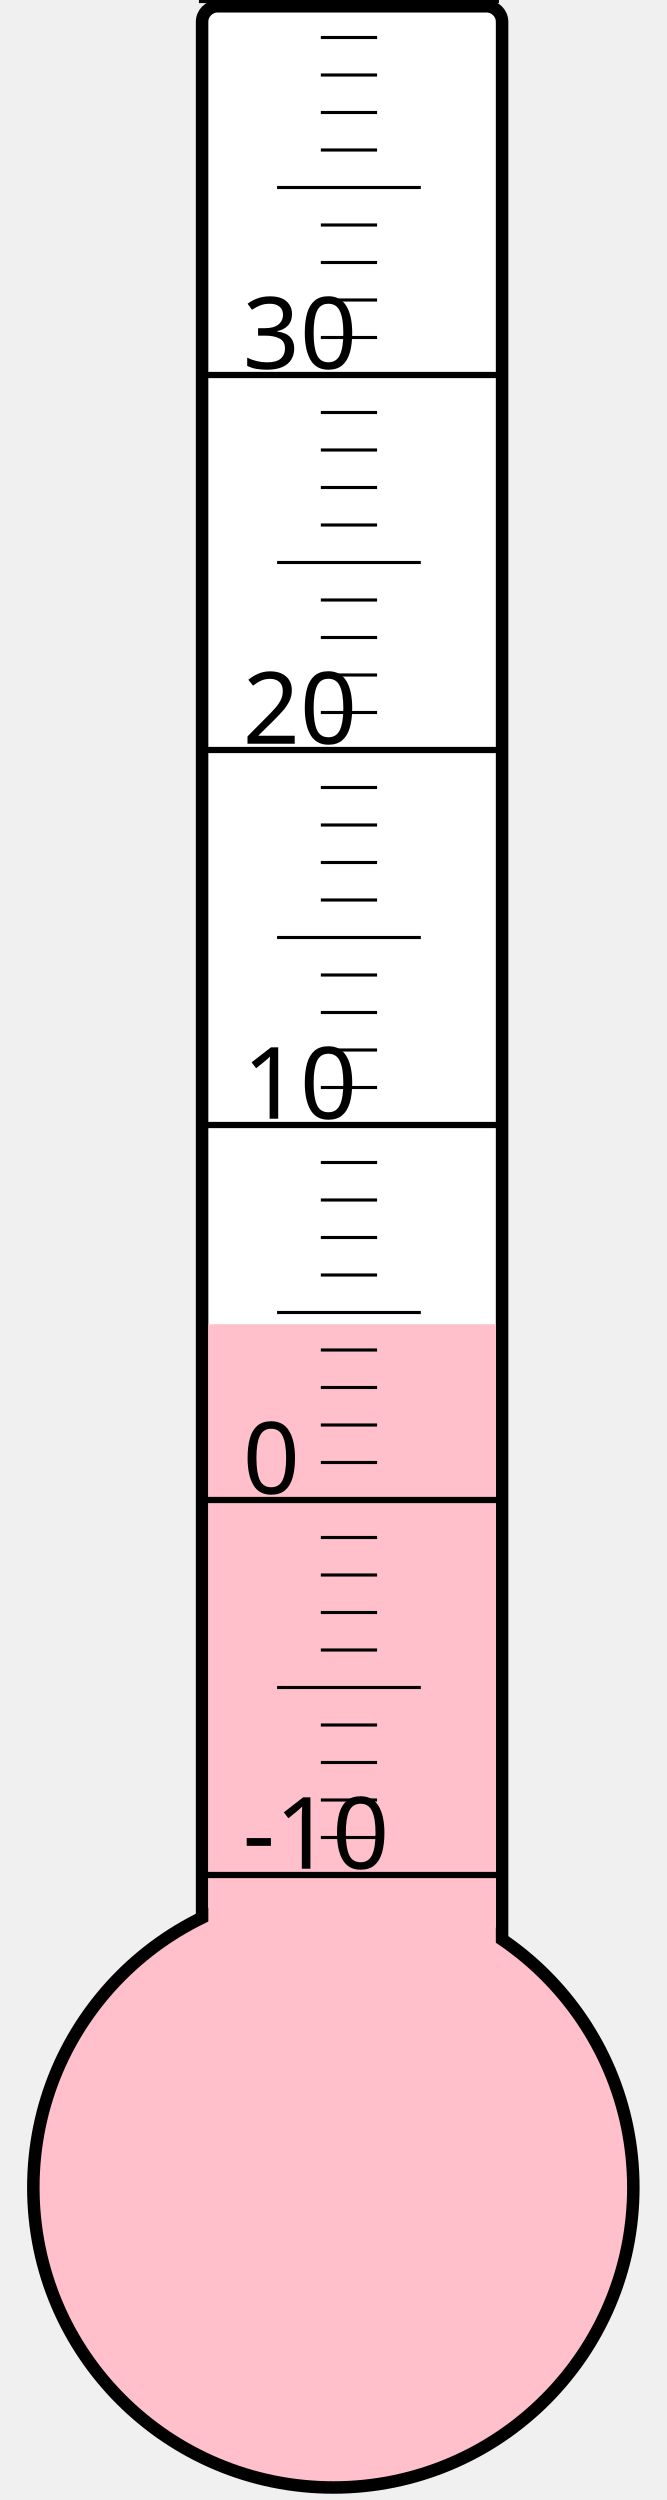
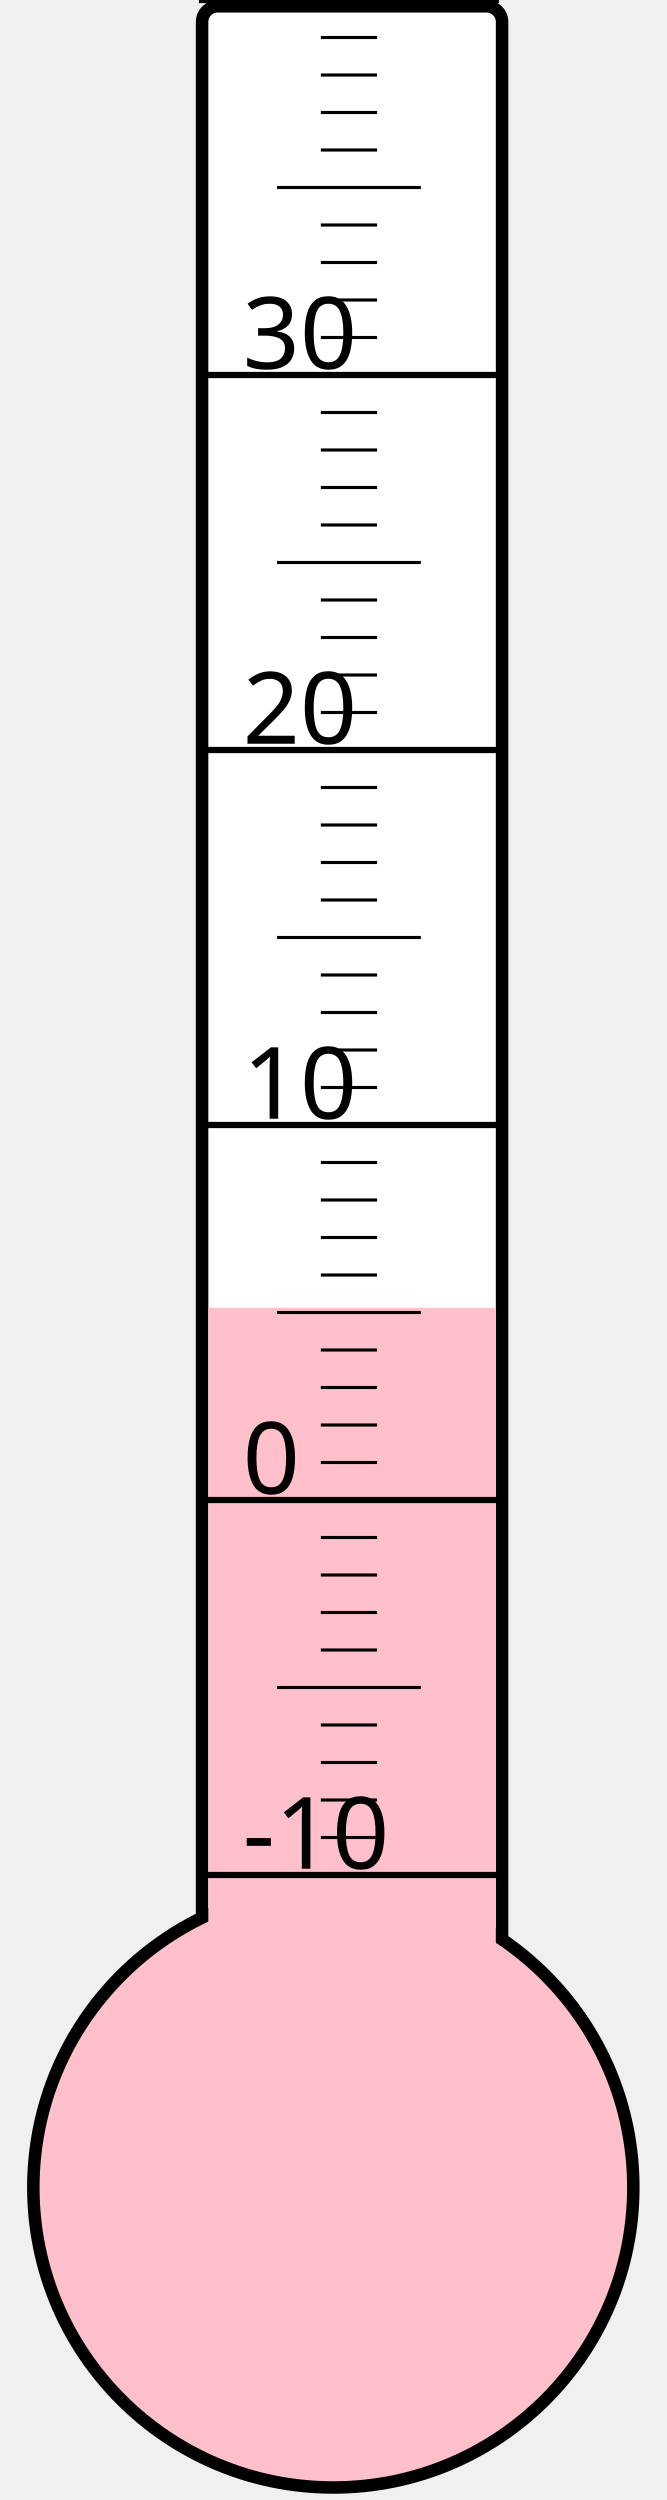
<svg xmlns="http://www.w3.org/2000/svg" width="40px" height="150px" viewBox="0 0 200 800">
  <rect width="200" height="800" x="0" y="0" style="fill: #ffffeb; fill-opacity: 0;" />
  <rect width="96" height="680" x="58" y="2" rx="5" ry="5" style="fill: white; fill-opacity: 1; stroke: black; stroke-width: 4;" />
  <circle cx="100" cy="700" r="96" style="fill: pink; stroke: black; stroke-width: 4;" />
-   <rect width="92" height="276.25" x="60" y="423.75" style="fill: pink; fill-opacity: 1; stroke-width: 0;" />
+   <rect width="92" height="281.5" x="60" y="418.5" style="fill: pink; fill-opacity: 1; stroke-width: 0;" />
  <text x="71" y="598" style="font-family: sans-serif; font-size: 24pt;">-10</text>
  <text x="71" y="478" style="font-family: sans-serif; font-size: 24pt;">0</text>
  <text x="71" y="358" style="font-family: sans-serif; font-size: 24pt;">10</text>
  <text x="71" y="238" style="font-family: sans-serif; font-size: 24pt;">20</text>
  <text x="71" y="118" style="font-family: sans-serif; font-size: 24pt;">30</text>
  <g style="stroke: black;">
    <line x1="57" y1="600" x2="153" y2="600" style="stroke-width: 2;" />
    <line x1="96" y1="588" x2="114" y2="588" style="stroke-width: 1;" />
    <line x1="96" y1="576" x2="114" y2="576" style="stroke-width: 1;" />
    <line x1="96" y1="564" x2="114" y2="564" style="stroke-width: 1;" />
    <line x1="96" y1="552" x2="114" y2="552" style="stroke-width: 1;" />
    <line x1="82" y1="540" x2="128" y2="540" style="stroke-width: 1;" />
    <line x1="96" y1="528" x2="114" y2="528" style="stroke-width: 1;" />
    <line x1="96" y1="516" x2="114" y2="516" style="stroke-width: 1;" />
    <line x1="96" y1="504" x2="114" y2="504" style="stroke-width: 1;" />
    <line x1="96" y1="492" x2="114" y2="492" style="stroke-width: 1;" />
    <line x1="57" y1="480" x2="153" y2="480" style="stroke-width: 2;" />
    <line x1="96" y1="468" x2="114" y2="468" style="stroke-width: 1;" />
    <line x1="96" y1="456" x2="114" y2="456" style="stroke-width: 1;" />
    <line x1="96" y1="444" x2="114" y2="444" style="stroke-width: 1;" />
    <line x1="96" y1="432" x2="114" y2="432" style="stroke-width: 1;" />
    <line x1="82" y1="420" x2="128" y2="420" style="stroke-width: 1;" />
    <line x1="96" y1="408" x2="114" y2="408" style="stroke-width: 1;" />
    <line x1="96" y1="396" x2="114" y2="396" style="stroke-width: 1;" />
    <line x1="96" y1="384" x2="114" y2="384" style="stroke-width: 1;" />
    <line x1="96" y1="372" x2="114" y2="372" style="stroke-width: 1;" />
    <line x1="57" y1="360" x2="153" y2="360" style="stroke-width: 2;" />
    <line x1="96" y1="348" x2="114" y2="348" style="stroke-width: 1;" />
    <line x1="96" y1="336" x2="114" y2="336" style="stroke-width: 1;" />
    <line x1="96" y1="324" x2="114" y2="324" style="stroke-width: 1;" />
    <line x1="96" y1="312" x2="114" y2="312" style="stroke-width: 1;" />
    <line x1="82" y1="300" x2="128" y2="300" style="stroke-width: 1;" />
    <line x1="96" y1="288" x2="114" y2="288" style="stroke-width: 1;" />
    <line x1="96" y1="276" x2="114" y2="276" style="stroke-width: 1;" />
    <line x1="96" y1="264" x2="114" y2="264" style="stroke-width: 1;" />
    <line x1="96" y1="252" x2="114" y2="252" style="stroke-width: 1;" />
    <line x1="57" y1="240" x2="153" y2="240" style="stroke-width: 2;" />
    <line x1="96" y1="228" x2="114" y2="228" style="stroke-width: 1;" />
    <line x1="96" y1="216" x2="114" y2="216" style="stroke-width: 1;" />
    <line x1="96" y1="204" x2="114" y2="204" style="stroke-width: 1;" />
    <line x1="96" y1="192" x2="114" y2="192" style="stroke-width: 1;" />
    <line x1="82" y1="180" x2="128" y2="180" style="stroke-width: 1;" />
    <line x1="96" y1="168" x2="114" y2="168" style="stroke-width: 1;" />
    <line x1="96" y1="156" x2="114" y2="156" style="stroke-width: 1;" />
    <line x1="96" y1="144" x2="114" y2="144" style="stroke-width: 1;" />
    <line x1="96" y1="132" x2="114" y2="132" style="stroke-width: 1;" />
    <line x1="57" y1="120" x2="153" y2="120" style="stroke-width: 2;" />
    <line x1="96" y1="108" x2="114" y2="108" style="stroke-width: 1;" />
    <line x1="96" y1="96" x2="114" y2="96" style="stroke-width: 1;" />
    <line x1="96" y1="84" x2="114" y2="84" style="stroke-width: 1;" />
    <line x1="96" y1="72" x2="114" y2="72" style="stroke-width: 1;" />
    <line x1="82" y1="60" x2="128" y2="60" style="stroke-width: 1;" />
    <line x1="96" y1="48" x2="114" y2="48" style="stroke-width: 1;" />
    <line x1="96" y1="36" x2="114" y2="36" style="stroke-width: 1;" />
    <line x1="96" y1="24" x2="114" y2="24" style="stroke-width: 1;" />
    <line x1="96" y1="12" x2="114" y2="12" style="stroke-width: 1;" />
    <line x1="57" y1="0" x2="153" y2="0" style="stroke-width: 2;" />
  </g>
</svg>
